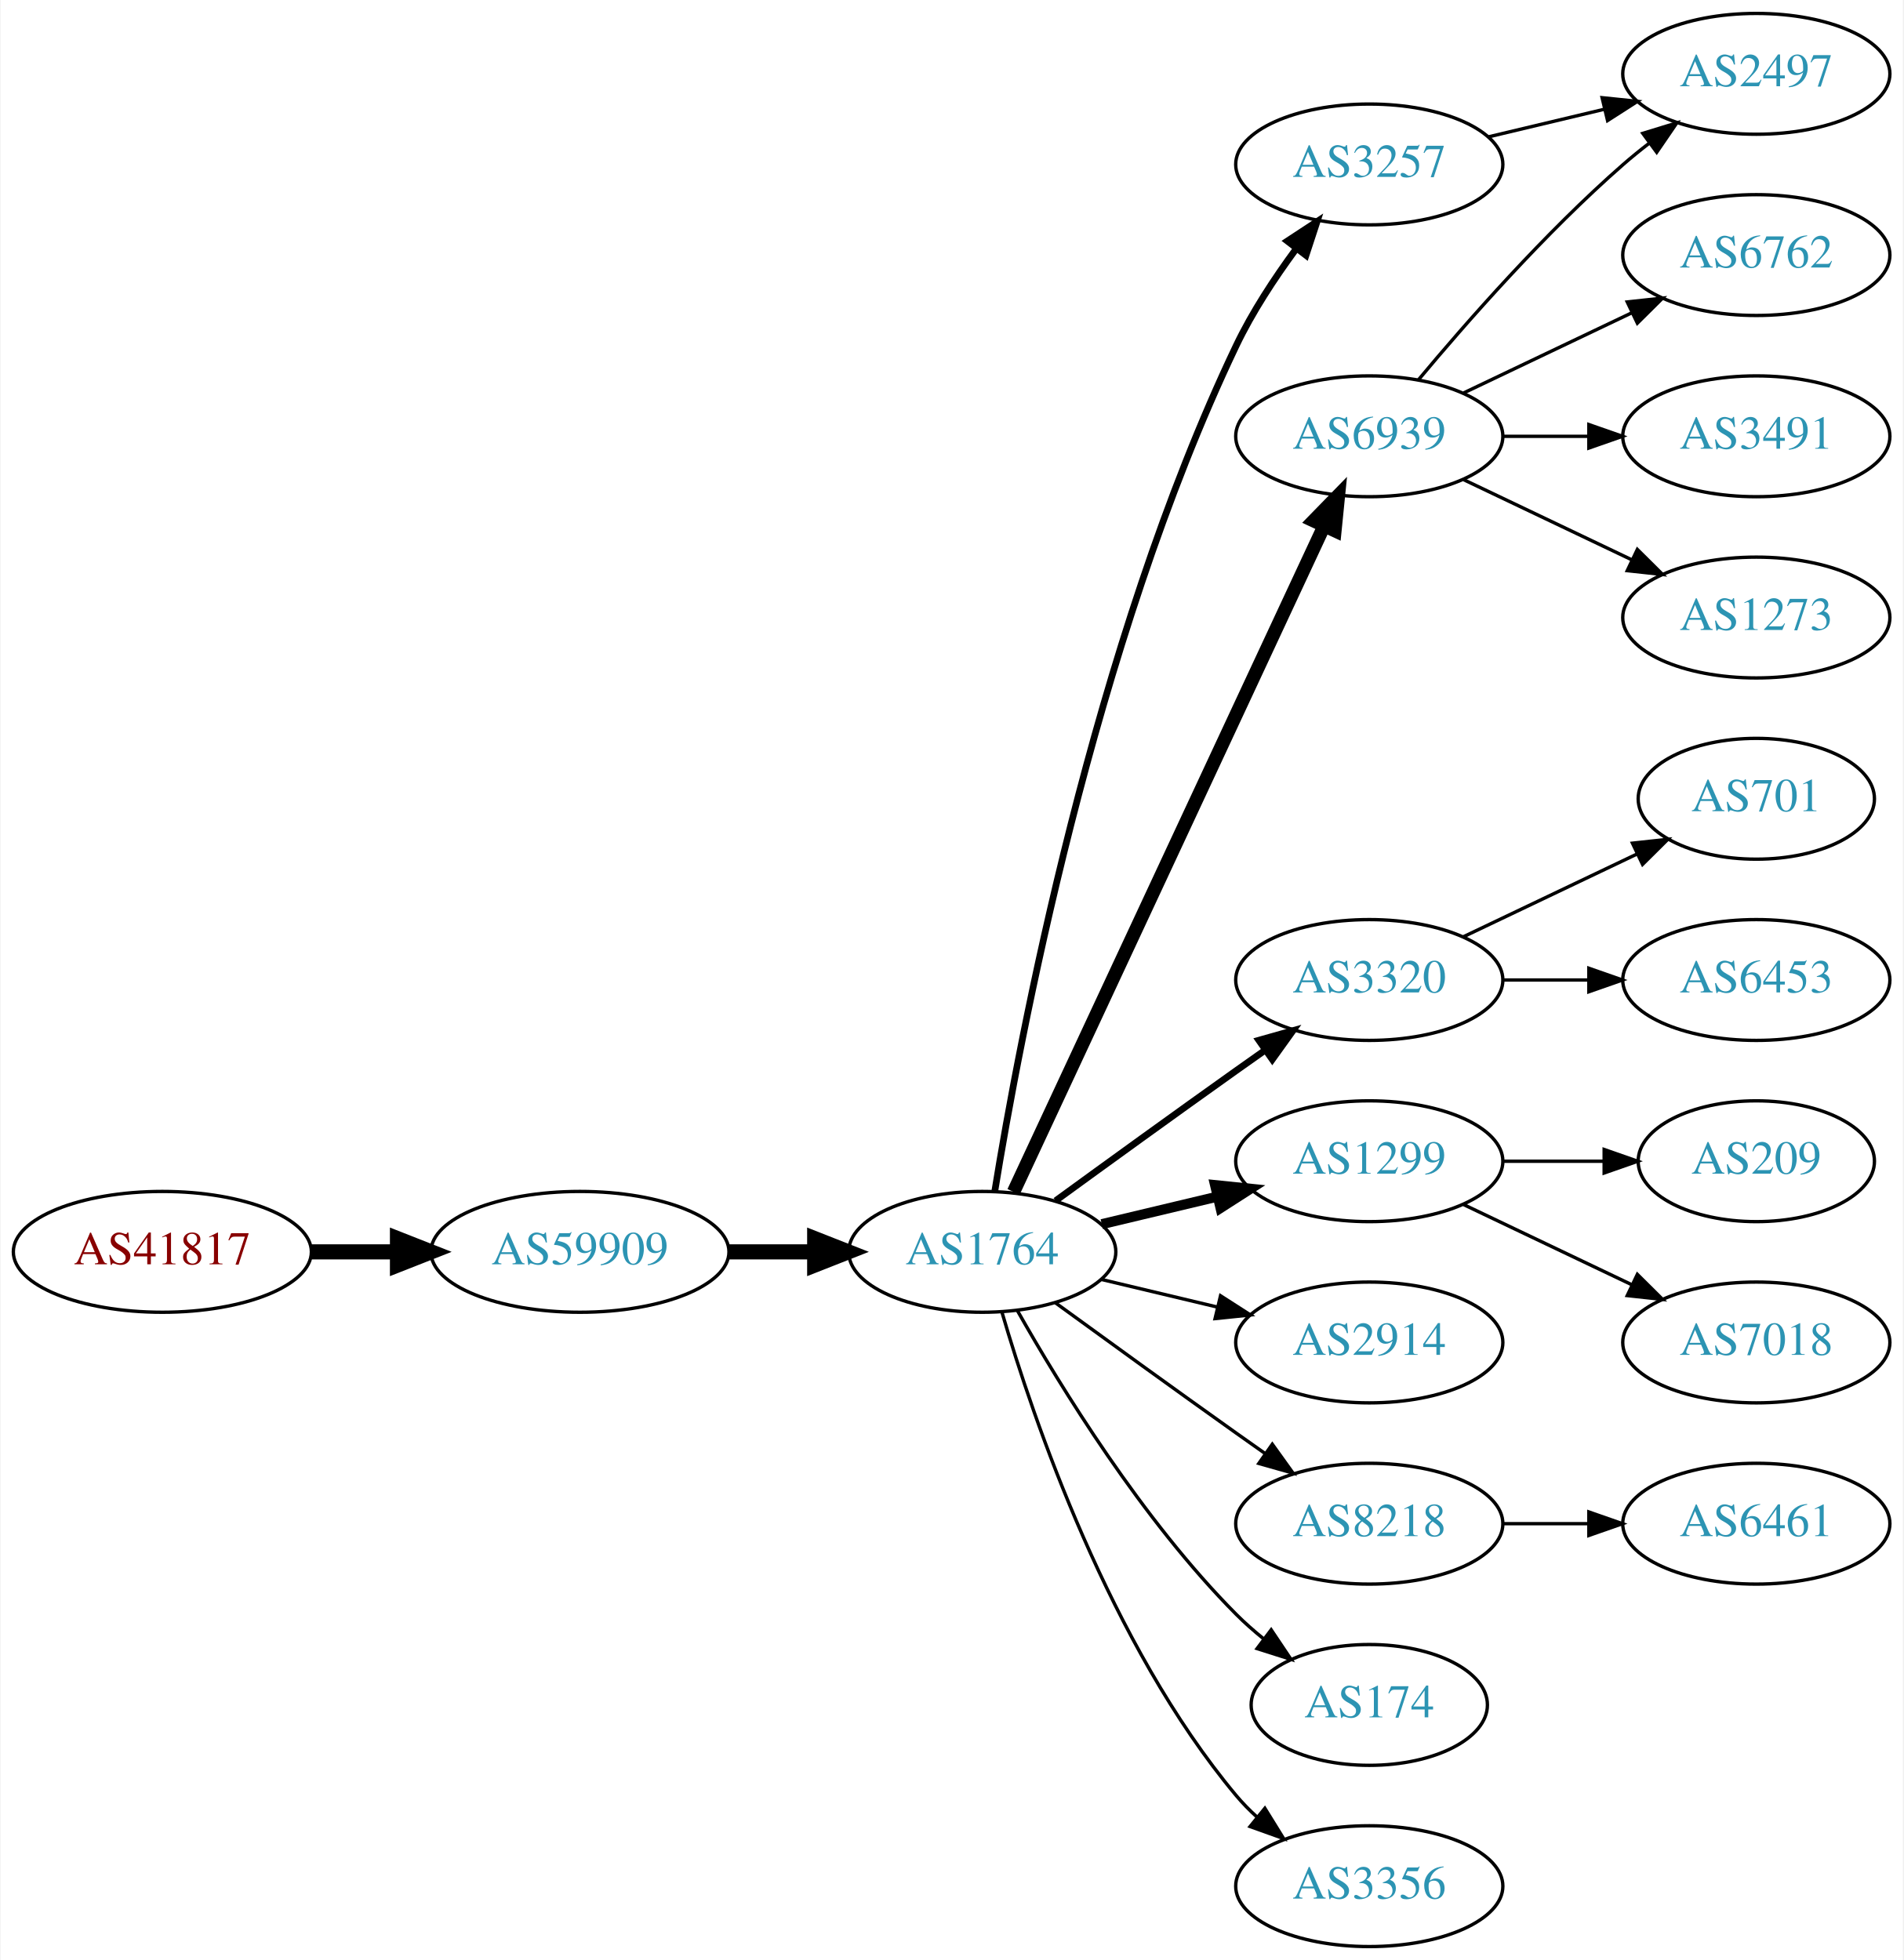
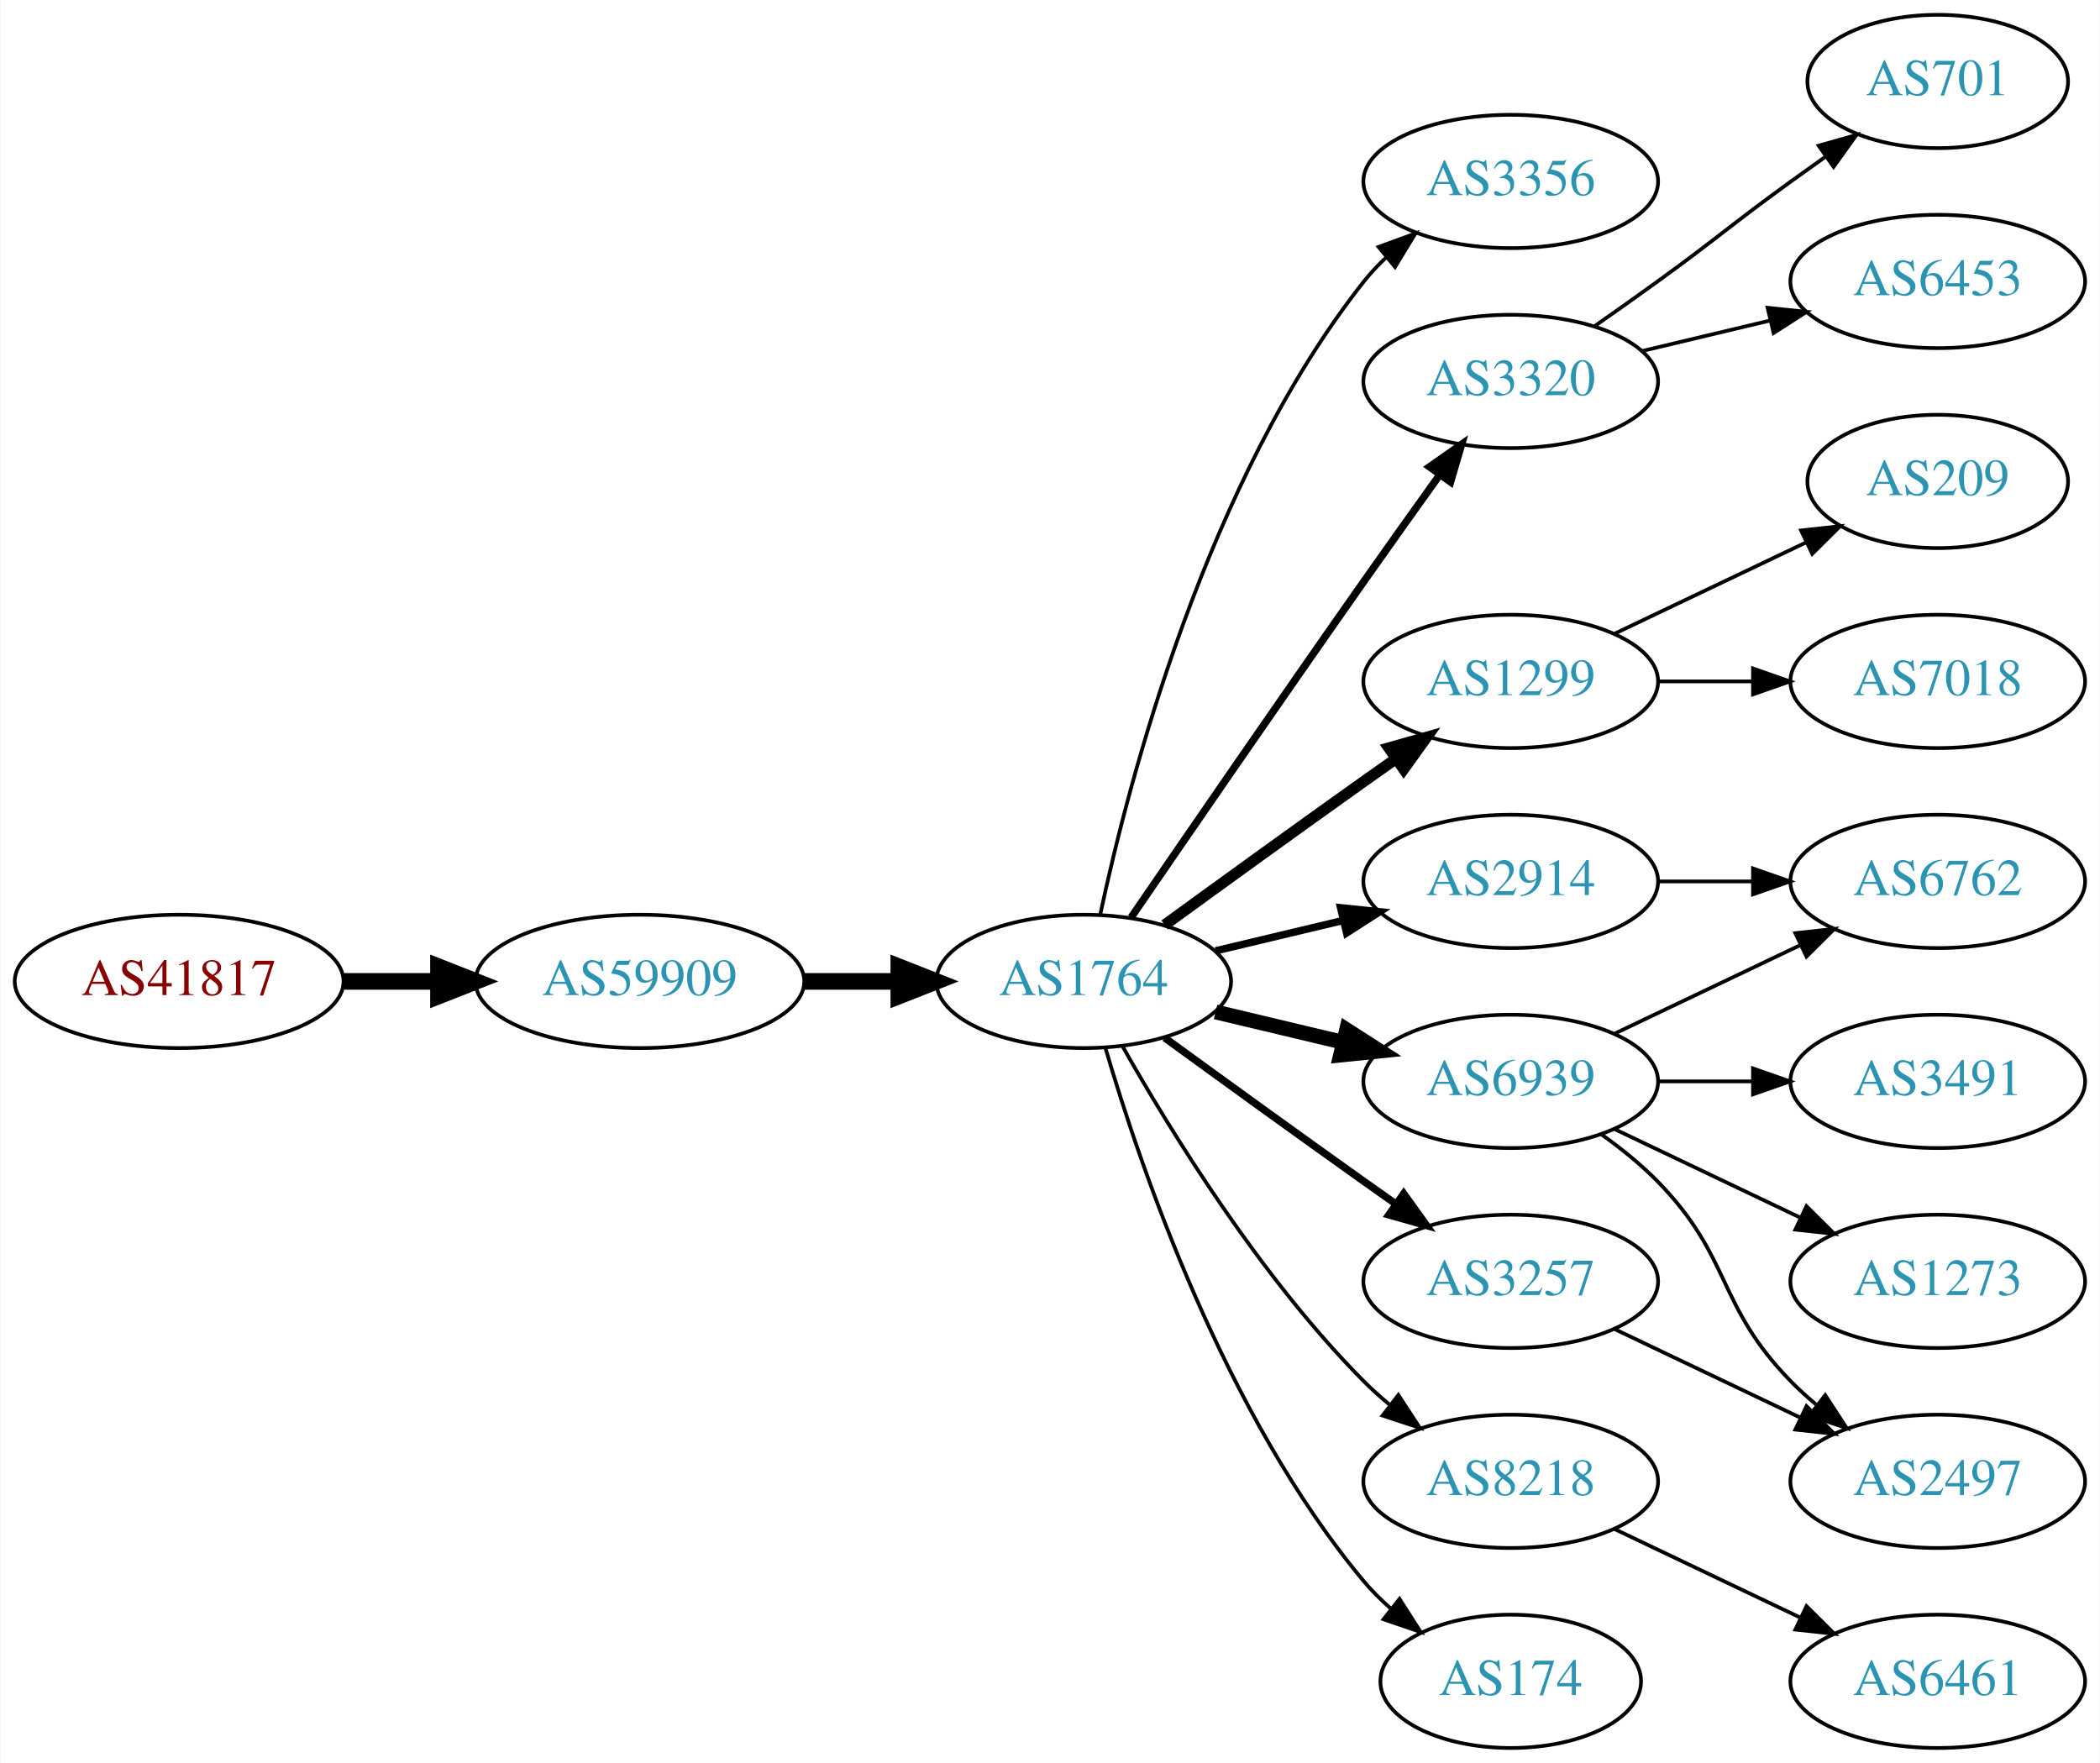
- <svg xmlns="http://www.w3.org/2000/svg" xmlns:xlink="http://www.w3.org/1999/xlink" width="567pt" height="584pt" viewBox="0.00 0.00 566.66 584.00">
-   <g id="graph0" class="graph" transform="scale(1 1) rotate(0) translate(4 580)">
-     <polygon fill="white" stroke="none" points="-4,4 -4,-580 562.663,-580 562.663,4 -4,4" />
+ <svg xmlns="http://www.w3.org/2000/svg" xmlns:xlink="http://www.w3.org/1999/xlink" width="567pt" height="476pt" viewBox="0.00 0.00 566.66 476.00">
+   <g id="graph0" class="graph" transform="scale(1 1) rotate(0) translate(4 472)">
+     <polygon fill="white" stroke="none" points="-4,4 -4,-472 562.663,-472 562.663,4 -4,4" />
    <g id="node1" class="node">
      <g id="a_node1">
        <a xlink:href="/asn/41817" xlink:title="AS41817 ~ VFNK [AT]">
          <ellipse fill="#ffffff" stroke="black" cx="44.196" cy="-207" rx="44.393" ry="18" />
          <text text-anchor="middle" x="44.196" y="-203.3" font-family="Times,serif" font-size="14.00" fill="#880000">AS41817</text>
        </a>
      </g>
    </g>
    <g id="node2" class="node">
      <g id="a_node2">
        <a xlink:href="/asn/59909" xlink:title="AS59909 ~ Tele-Tec GmbH [AT]">
          <ellipse fill="#ffffff" stroke="black" cx="168.588" cy="-207" rx="44.393" ry="18" />
          <text text-anchor="middle" x="168.588" y="-203.3" font-family="Times,serif" font-size="14.00" fill="#2c94b3">AS59909</text>
        </a>
      </g>
    </g>
    <g id="edge1" class="edge">
      <path fill="none" stroke="black" stroke-width="4.5" d="M88.692,-207C96.898,-207 105.569,-207 114.041,-207" />
      <polygon fill="black" stroke="black" stroke-width="4.5" points="114.233,-210.938 124.233,-207 114.233,-203.063 114.233,-210.938" />
    </g>
    <g id="node3" class="node">
      <g id="a_node3">
        <a xlink:href="/asn/1764" xlink:title="AS1764 ~ NEXTLAYER-AS [AT]">
          <ellipse fill="#ffffff" stroke="black" cx="288.431" cy="-207" rx="39.794" ry="18" />
          <text text-anchor="middle" x="288.431" y="-203.3" font-family="Times,serif" font-size="14.00" fill="#2c94b3">AS1764</text>
        </a>
      </g>
    </g>
    <g id="edge2" class="edge">
      <path fill="none" stroke="black" stroke-width="4.5" d="M212.799,-207C221.112,-207 229.875,-207 238.357,-207" />
      <polygon fill="black" stroke="black" stroke-width="4.5" points="238.516,-210.938 248.516,-207 238.516,-203.063 238.516,-210.938" />
    </g>
    <g id="node4" class="node">
      <g id="a_node4">
-         <a xlink:href="/asn/6939" xlink:title="AS6939 ~ Hurricane Electric LLC [US]">
-           <ellipse fill="#ffffff" stroke="black" cx="403.724" cy="-450" rx="39.794" ry="18" />
-           <text text-anchor="middle" x="403.724" y="-446.3" font-family="Times,serif" font-size="14.00" fill="#2c94b3">AS6939</text>
+         <a xlink:href="/asn/3356" xlink:title="AS3356 ~ Level 3 Parent, LLC [US]">
+           <ellipse fill="#ffffff" stroke="black" cx="403.724" cy="-423" rx="39.794" ry="18" />
+           <text text-anchor="middle" x="403.724" y="-419.3" font-family="Times,serif" font-size="14.00" fill="#2c94b3">AS3356</text>
        </a>
      </g>
    </g>
    <g id="edge3" class="edge">
-       <path fill="none" stroke="black" stroke-width="4" d="M297.761,-224.868C317.451,-267.101 366.951,-373.272 390.242,-423.227" />
-       <polygon fill="black" stroke="black" stroke-width="4" points="387.136,-424.849 394.534,-432.433 393.48,-421.891 387.136,-424.849" />
+       <path fill="none" stroke="black" d="M292.921,-225.16C300.552,-261.03 321.544,-342.155 364.077,-396 365.885,-398.288 367.937,-400.462 370.132,-402.51" />
+       <polygon fill="black" stroke="black" points="368.043,-405.323 377.992,-408.966 372.486,-399.914 368.043,-405.323" />
    </g>
    <g id="node5" class="node">
      <g id="a_node5">
        <a xlink:href="/asn/3320" xlink:title="AS3320 ~ DTAG [DE]">
-           <ellipse fill="#ffffff" stroke="black" cx="403.724" cy="-288" rx="39.794" ry="18" />
-           <text text-anchor="middle" x="403.724" y="-284.3" font-family="Times,serif" font-size="14.00" fill="#2c94b3">AS3320</text>
+           <ellipse fill="#ffffff" stroke="black" cx="403.724" cy="-369" rx="39.794" ry="18" />
+           <text text-anchor="middle" x="403.724" y="-365.3" font-family="Times,serif" font-size="14.00" fill="#2c94b3">AS3320</text>
        </a>
      </g>
    </g>
    <g id="edge4" class="edge">
-       <path fill="none" stroke="black" stroke-width="2" d="M310.279,-222.222C325.213,-233.091 345.827,-248.025 364.077,-261 366.898,-263.005 369.841,-265.085 372.789,-267.159" />
-       <polygon fill="black" stroke="black" stroke-width="2" points="370.816,-270.05 381.013,-272.926 374.835,-264.319 370.816,-270.05" />
+       <path fill="none" stroke="black" stroke-width="2" d="M301.238,-224.269C315.881,-245.642 341.655,-283.12 364.077,-315 370.712,-324.433 378.062,-334.739 384.556,-343.795" />
+       <polygon fill="black" stroke="black" stroke-width="2" points="381.792,-345.946 390.468,-352.026 387.477,-341.862 381.792,-345.946" />
    </g>
    <g id="node6" class="node">
      <g id="a_node6">
        <a xlink:href="/asn/1299" xlink:title="AS1299 ~ Telia Carrier [EU]">
-           <ellipse fill="#ffffff" stroke="black" cx="403.724" cy="-234" rx="39.794" ry="18" />
-           <text text-anchor="middle" x="403.724" y="-230.3" font-family="Times,serif" font-size="14.00" fill="#2c94b3">AS1299</text>
+           <ellipse fill="#ffffff" stroke="black" cx="403.724" cy="-288" rx="39.794" ry="18" />
+           <text text-anchor="middle" x="403.724" y="-284.3" font-family="Times,serif" font-size="14.00" fill="#2c94b3">AS1299</text>
        </a>
      </g>
    </g>
    <g id="edge5" class="edge">
-       <path fill="none" stroke="black" stroke-width="3" d="M324.038,-215.248C334.909,-217.838 347.064,-220.735 358.506,-223.462" />
-       <polygon fill="black" stroke="black" stroke-width="3" points="357.789,-226.889 368.328,-225.803 359.412,-220.08 357.789,-226.889" />
+       <path fill="none" stroke="black" stroke-width="3" d="M310.279,-222.222C325.213,-233.091 345.827,-248.025 364.077,-261 366.898,-263.005 369.841,-265.085 372.789,-267.159" />
+       <polygon fill="black" stroke="black" stroke-width="3" points="370.816,-270.05 381.013,-272.926 374.835,-264.319 370.816,-270.05" />
    </g>
    <g id="node7" class="node">
      <g id="a_node7">
-         <a xlink:href="/asn/3257" xlink:title="AS3257 ~ GTT [DE]">
-           <ellipse fill="#ffffff" stroke="black" cx="403.724" cy="-531" rx="39.794" ry="18" />
-           <text text-anchor="middle" x="403.724" y="-527.3" font-family="Times,serif" font-size="14.00" fill="#2c94b3">AS3257</text>
+         <a xlink:href="/asn/6939" xlink:title="AS6939 ~ Hurricane Electric LLC [US]">
+           <ellipse fill="#ffffff" stroke="black" cx="403.724" cy="-180" rx="39.794" ry="18" />
+           <text text-anchor="middle" x="403.724" y="-176.3" font-family="Times,serif" font-size="14.00" fill="#2c94b3">AS6939</text>
        </a>
      </g>
    </g>
    <g id="edge6" class="edge">
-       <path fill="none" stroke="black" stroke-width="2" d="M292.181,-225.14C299.418,-269.755 321.435,-387.689 364.077,-477 368.846,-486.987 375.473,-497.078 381.893,-505.79" />
-       <polygon fill="black" stroke="black" stroke-width="2" points="379.311,-508.175 388.169,-513.987 384.869,-503.92 379.311,-508.175" />
+       <path fill="none" stroke="black" stroke-width="4" d="M324.038,-198.752C334.909,-196.162 347.064,-193.265 358.506,-190.538" />
+       <polygon fill="black" stroke="black" stroke-width="4" points="359.412,-193.92 368.328,-188.197 357.789,-187.111 359.412,-193.92" />
    </g>
    <g id="node8" class="node">
      <g id="a_node8">
-         <a xlink:href="/asn/2914" xlink:title="AS2914 ~ NTT America, Inc. [US]">
-           <ellipse fill="#ffffff" stroke="black" cx="403.724" cy="-180" rx="39.794" ry="18" />
-           <text text-anchor="middle" x="403.724" y="-176.3" font-family="Times,serif" font-size="14.00" fill="#2c94b3">AS2914</text>
+         <a xlink:href="/asn/3257" xlink:title="AS3257 ~ GTT [DE]">
+           <ellipse fill="#ffffff" stroke="black" cx="403.724" cy="-126" rx="39.794" ry="18" />
+           <text text-anchor="middle" x="403.724" y="-122.3" font-family="Times,serif" font-size="14.00" fill="#2c94b3">AS3257</text>
        </a>
      </g>
    </g>
    <g id="edge7" class="edge">
-       <path fill="none" stroke="black" d="M324.038,-198.752C334.909,-196.162 347.064,-193.265 358.506,-190.538" />
-       <polygon fill="black" stroke="black" points="359.412,-193.92 368.328,-188.197 357.789,-187.111 359.412,-193.92" />
+       <path fill="none" stroke="black" stroke-width="2" d="M310.279,-191.778C325.213,-180.909 345.827,-165.975 364.077,-153 366.898,-150.995 369.841,-148.915 372.789,-146.841" />
+       <polygon fill="black" stroke="black" stroke-width="2" points="374.835,-149.681 381.013,-141.074 370.816,-143.95 374.835,-149.681" />
    </g>
    <g id="node9" class="node">
      <g id="a_node9">
        <a xlink:href="/asn/8218" xlink:title="AS8218 ~ legacy Neotelecoms [FR]">
-           <ellipse fill="#ffffff" stroke="black" cx="403.724" cy="-126" rx="39.794" ry="18" />
-           <text text-anchor="middle" x="403.724" y="-122.3" font-family="Times,serif" font-size="14.00" fill="#2c94b3">AS8218</text>
+           <ellipse fill="#ffffff" stroke="black" cx="403.724" cy="-72" rx="39.794" ry="18" />
+           <text text-anchor="middle" x="403.724" y="-68.3" font-family="Times,serif" font-size="14.00" fill="#2c94b3">AS8218</text>
        </a>
      </g>
    </g>
    <g id="edge8" class="edge">
-       <path fill="none" stroke="black" d="M310.279,-191.778C325.213,-180.909 345.827,-165.975 364.077,-153 366.898,-150.995 369.841,-148.915 372.789,-146.841" />
-       <polygon fill="black" stroke="black" points="374.835,-149.681 381.013,-141.074 370.816,-143.95 374.835,-149.681" />
+       <path fill="none" stroke="black" d="M298.891,-189.51C311.672,-166.904 336.105,-127.114 364.077,-99 366.188,-96.879 368.484,-94.812 370.87,-92.829" />
+       <polygon fill="black" stroke="black" points="373.385,-95.31 379.185,-86.444 369.122,-89.758 373.385,-95.31" />
    </g>
    <g id="node10" class="node">
      <g id="a_node10">
-         <a xlink:href="/asn/174" xlink:title="AS174 ~ Cogent Communications [US]">
-           <ellipse fill="#ffffff" stroke="black" cx="403.724" cy="-72" rx="35.194" ry="18" />
-           <text text-anchor="middle" x="403.724" y="-68.3" font-family="Times,serif" font-size="14.00" fill="#2c94b3">AS174</text>
+         <a xlink:href="/asn/2914" xlink:title="AS2914 ~ NTT America, Inc. [US]">
+           <ellipse fill="#ffffff" stroke="black" cx="403.724" cy="-234" rx="39.794" ry="18" />
+           <text text-anchor="middle" x="403.724" y="-230.3" font-family="Times,serif" font-size="14.00" fill="#2c94b3">AS2914</text>
        </a>
      </g>
    </g>
    <g id="edge9" class="edge">
-       <path fill="none" stroke="black" d="M298.891,-189.51C311.672,-166.904 336.105,-127.114 364.077,-99 366.578,-96.487 369.338,-94.052 372.199,-91.739" />
-       <polygon fill="black" stroke="black" points="374.5,-94.389 380.396,-85.587 370.298,-88.79 374.5,-94.389" />
+       <path fill="none" stroke="black" stroke-width="2" d="M324.038,-215.248C334.909,-217.838 347.064,-220.735 358.506,-223.462" />
+       <polygon fill="black" stroke="black" stroke-width="2" points="357.789,-226.889 368.328,-225.803 359.412,-220.08 357.789,-226.889" />
    </g>
    <g id="node11" class="node">
      <g id="a_node11">
-         <a xlink:href="/asn/3356" xlink:title="AS3356 ~ Level 3 Parent, LLC [US]">
-           <ellipse fill="#ffffff" stroke="black" cx="403.724" cy="-18" rx="39.794" ry="18" />
-           <text text-anchor="middle" x="403.724" y="-14.3" font-family="Times,serif" font-size="14.00" fill="#2c94b3">AS3356</text>
+         <a xlink:href="/asn/174" xlink:title="AS174 ~ Cogent Communications [US]">
+           <ellipse fill="#ffffff" stroke="black" cx="403.724" cy="-18" rx="35.194" ry="18" />
+           <text text-anchor="middle" x="403.724" y="-14.3" font-family="Times,serif" font-size="14.00" fill="#2c94b3">AS174</text>
        </a>
      </g>
    </g>
    <g id="edge10" class="edge">
-       <path fill="none" stroke="black" d="M294.305,-188.998C303.619,-157.156 326.435,-90.019 364.077,-45 365.948,-42.763 368.046,-40.626 370.272,-38.604" />
-       <polygon fill="black" stroke="black" points="372.619,-41.208 378.191,-32.196 368.216,-35.766 372.619,-41.208" />
+       <path fill="none" stroke="black" d="M294.305,-188.998C303.619,-157.156 326.435,-90.019 364.077,-45 366.23,-42.426 368.684,-39.983 371.288,-37.697" />
+       <polygon fill="black" stroke="black" points="373.695,-40.257 379.399,-31.328 369.372,-34.751 373.695,-40.257" />
    </g>
    <g id="node12" class="node">
      <g id="a_node12">
-         <a xlink:href="/asn/6762" xlink:title="AS6762 ~ TELECOM ITALIA SPARKLE S.p.A. [IT]">
-           <ellipse fill="#ffffff" stroke="black" cx="519.017" cy="-504" rx="39.794" ry="18" />
-           <text text-anchor="middle" x="519.017" y="-500.3" font-family="Times,serif" font-size="14.00" fill="#2c94b3">AS6762</text>
+         <a xlink:href="/asn/701" xlink:title="AS701 ~ UUNET [US]">
+           <ellipse fill="#ffffff" stroke="black" cx="519.017" cy="-450" rx="35.194" ry="18" />
+           <text text-anchor="middle" x="519.017" y="-446.3" font-family="Times,serif" font-size="14.00" fill="#2c94b3">AS701</text>
        </a>
      </g>
    </g>
    <g id="edge11" class="edge">
-       <path fill="none" stroke="black" d="M431.86,-462.934C446.854,-470.081 465.675,-479.052 481.898,-486.785" />
-       <polygon fill="black" stroke="black" points="480.569,-490.028 491.102,-491.171 483.581,-483.709 480.569,-490.028" />
+       <path fill="none" stroke="black" d="M426.481,-384.009C432.015,-387.879 437.934,-392.064 443.37,-396 459.57,-407.729 463.17,-411.271 479.37,-423 482.399,-425.193 485.578,-427.463 488.756,-429.713" />
+       <polygon fill="black" stroke="black" points="486.873,-432.667 497.067,-435.555 490.899,-426.941 486.873,-432.667" />
    </g>
    <g id="node13" class="node">
      <g id="a_node13">
-         <a xlink:href="/asn/2497" xlink:title="AS2497 ~ Internet Initiative Japan Inc. [JP]">
-           <ellipse fill="#ffffff" stroke="black" cx="519.017" cy="-558" rx="39.794" ry="18" />
-           <text text-anchor="middle" x="519.017" y="-554.3" font-family="Times,serif" font-size="14.00" fill="#2c94b3">AS2497</text>
+         <a xlink:href="/asn/6453" xlink:title="AS6453 ~ TATA COMMUNICATIONS (AMERICA) INC [US]">
+           <ellipse fill="#ffffff" stroke="black" cx="519.017" cy="-396" rx="39.794" ry="18" />
+           <text text-anchor="middle" x="519.017" y="-392.3" font-family="Times,serif" font-size="14.00" fill="#2c94b3">AS6453</text>
        </a>
      </g>
    </g>
    <g id="edge12" class="edge">
-       <path fill="none" stroke="black" d="M418.354,-466.817C432.636,-483.929 456.183,-510.745 479.37,-531 481.836,-533.154 484.475,-535.294 487.172,-537.372" />
-       <polygon fill="black" stroke="black" points="485.197,-540.264 495.326,-543.37 489.345,-534.625 485.197,-540.264" />
+       <path fill="none" stroke="black" d="M439.331,-377.248C450.202,-379.838 462.357,-382.735 473.799,-385.462" />
+       <polygon fill="black" stroke="black" points="473.082,-388.889 483.621,-387.803 474.705,-382.08 473.082,-388.889" />
    </g>
    <g id="node14" class="node">
      <g id="a_node14">
-         <a xlink:href="/asn/3491" xlink:title="AS3491 ~ PCCW Global, Inc. [US]">
-           <ellipse fill="#ffffff" stroke="black" cx="519.017" cy="-450" rx="39.794" ry="18" />
-           <text text-anchor="middle" x="519.017" y="-446.3" font-family="Times,serif" font-size="14.00" fill="#2c94b3">AS3491</text>
+         <a xlink:href="/asn/209" xlink:title="AS209 ~ CenturyLink Communications, LLC [US]">
+           <ellipse fill="#ffffff" stroke="black" cx="519.017" cy="-342" rx="35.194" ry="18" />
+           <text text-anchor="middle" x="519.017" y="-338.3" font-family="Times,serif" font-size="14.00" fill="#2c94b3">AS209</text>
        </a>
      </g>
    </g>
    <g id="edge13" class="edge">
-       <path fill="none" stroke="black" d="M443.396,-450C451.599,-450 460.363,-450 468.895,-450" />
-       <polygon fill="black" stroke="black" points="469.134,-453.5 479.134,-450 469.134,-446.5 469.134,-453.5" />
+       <path fill="none" stroke="black" d="M431.86,-300.934C447.292,-308.29 466.778,-317.577 483.313,-325.459" />
+       <polygon fill="black" stroke="black" points="482.121,-328.768 492.654,-329.911 485.133,-322.449 482.121,-328.768" />
    </g>
    <g id="node15" class="node">
      <g id="a_node15">
-         <a xlink:href="/asn/1273" xlink:title="AS1273 ~ Vodafone Group PLC [EU]">
-           <ellipse fill="#ffffff" stroke="black" cx="519.017" cy="-396" rx="39.794" ry="18" />
-           <text text-anchor="middle" x="519.017" y="-392.3" font-family="Times,serif" font-size="14.00" fill="#2c94b3">AS1273</text>
+         <a xlink:href="/asn/7018" xlink:title="AS7018 ~ AT&amp;T Services, Inc. [US]">
+           <ellipse fill="#ffffff" stroke="black" cx="519.017" cy="-288" rx="39.794" ry="18" />
+           <text text-anchor="middle" x="519.017" y="-284.3" font-family="Times,serif" font-size="14.00" fill="#2c94b3">AS7018</text>
        </a>
      </g>
    </g>
    <g id="edge14" class="edge">
-       <path fill="none" stroke="black" d="M431.86,-437.066C446.854,-429.919 465.675,-420.948 481.898,-413.215" />
-       <polygon fill="black" stroke="black" points="483.581,-416.291 491.102,-408.829 480.569,-409.972 483.581,-416.291" />
+       <path fill="none" stroke="black" d="M443.396,-288C451.599,-288 460.363,-288 468.895,-288" />
+       <polygon fill="black" stroke="black" points="469.134,-291.5 479.134,-288 469.134,-284.5 469.134,-291.5" />
    </g>
    <g id="node16" class="node">
      <g id="a_node16">
-         <a xlink:href="/asn/701" xlink:title="AS701 ~ UUNET [US]">
-           <ellipse fill="#ffffff" stroke="black" cx="519.017" cy="-342" rx="35.194" ry="18" />
-           <text text-anchor="middle" x="519.017" y="-338.3" font-family="Times,serif" font-size="14.00" fill="#2c94b3">AS701</text>
+         <a xlink:href="/asn/6762" xlink:title="AS6762 ~ TELECOM ITALIA SPARKLE S.p.A. [IT]">
+           <ellipse fill="#ffffff" stroke="black" cx="519.017" cy="-234" rx="39.794" ry="18" />
+           <text text-anchor="middle" x="519.017" y="-230.3" font-family="Times,serif" font-size="14.00" fill="#2c94b3">AS6762</text>
        </a>
      </g>
    </g>
    <g id="edge15" class="edge">
-       <path fill="none" stroke="black" d="M431.86,-300.934C447.292,-308.29 466.778,-317.577 483.313,-325.459" />
-       <polygon fill="black" stroke="black" points="482.121,-328.768 492.654,-329.911 485.133,-322.449 482.121,-328.768" />
+       <path fill="none" stroke="black" d="M431.86,-192.934C446.854,-200.081 465.675,-209.052 481.898,-216.785" />
+       <polygon fill="black" stroke="black" points="480.569,-220.028 491.102,-221.171 483.581,-213.709 480.569,-220.028" />
    </g>
    <g id="node17" class="node">
      <g id="a_node17">
-         <a xlink:href="/asn/6453" xlink:title="AS6453 ~ TATA COMMUNICATIONS (AMERICA) INC [US]">
-           <ellipse fill="#ffffff" stroke="black" cx="519.017" cy="-288" rx="39.794" ry="18" />
-           <text text-anchor="middle" x="519.017" y="-284.3" font-family="Times,serif" font-size="14.00" fill="#2c94b3">AS6453</text>
+         <a xlink:href="/asn/3491" xlink:title="AS3491 ~ PCCW Global, Inc. [US]">
+           <ellipse fill="#ffffff" stroke="black" cx="519.017" cy="-180" rx="39.794" ry="18" />
+           <text text-anchor="middle" x="519.017" y="-176.3" font-family="Times,serif" font-size="14.00" fill="#2c94b3">AS3491</text>
        </a>
      </g>
    </g>
    <g id="edge16" class="edge">
-       <path fill="none" stroke="black" d="M443.396,-288C451.599,-288 460.363,-288 468.895,-288" />
-       <polygon fill="black" stroke="black" points="469.134,-291.5 479.134,-288 469.134,-284.5 469.134,-291.5" />
+       <path fill="none" stroke="black" d="M443.396,-180C451.599,-180 460.363,-180 468.895,-180" />
+       <polygon fill="black" stroke="black" points="469.134,-183.5 479.134,-180 469.134,-176.5 469.134,-183.5" />
    </g>
    <g id="node18" class="node">
      <g id="a_node18">
-         <a xlink:href="/asn/209" xlink:title="AS209 ~ CenturyLink Communications, LLC [US]">
-           <ellipse fill="#ffffff" stroke="black" cx="519.017" cy="-234" rx="35.194" ry="18" />
-           <text text-anchor="middle" x="519.017" y="-230.3" font-family="Times,serif" font-size="14.00" fill="#2c94b3">AS209</text>
+         <a xlink:href="/asn/1273" xlink:title="AS1273 ~ Vodafone Group PLC [EU]">
+           <ellipse fill="#ffffff" stroke="black" cx="519.017" cy="-126" rx="39.794" ry="18" />
+           <text text-anchor="middle" x="519.017" y="-122.3" font-family="Times,serif" font-size="14.00" fill="#2c94b3">AS1273</text>
        </a>
      </g>
    </g>
    <g id="edge17" class="edge">
-       <path fill="none" stroke="black" d="M443.396,-234C453.101,-234 463.592,-234 473.555,-234" />
-       <polygon fill="black" stroke="black" points="473.691,-237.5 483.691,-234 473.691,-230.5 473.691,-237.5" />
+       <path fill="none" stroke="black" d="M431.86,-167.066C446.854,-159.919 465.675,-150.948 481.898,-143.215" />
+       <polygon fill="black" stroke="black" points="483.581,-146.291 491.102,-138.829 480.569,-139.972 483.581,-146.291" />
    </g>
    <g id="node19" class="node">
      <g id="a_node19">
-         <a xlink:href="/asn/7018" xlink:title="AS7018 ~ AT&amp;T Services, Inc. [US]">
-           <ellipse fill="#ffffff" stroke="black" cx="519.017" cy="-180" rx="39.794" ry="18" />
-           <text text-anchor="middle" x="519.017" y="-176.3" font-family="Times,serif" font-size="14.00" fill="#2c94b3">AS7018</text>
+         <a xlink:href="/asn/2497" xlink:title="AS2497 ~ Internet Initiative Japan Inc. [JP]">
+           <ellipse fill="#ffffff" stroke="black" cx="519.017" cy="-72" rx="39.794" ry="18" />
+           <text text-anchor="middle" x="519.017" y="-68.3" font-family="Times,serif" font-size="14.00" fill="#2c94b3">AS2497</text>
        </a>
      </g>
    </g>
    <g id="edge18" class="edge">
-       <path fill="none" stroke="black" d="M431.86,-221.066C446.854,-213.919 465.675,-204.948 481.898,-197.215" />
-       <polygon fill="black" stroke="black" points="483.581,-200.291 491.102,-192.829 480.569,-193.972 483.581,-200.291" />
+       <path fill="none" stroke="black" d="M428.318,-165.611C433.574,-161.852 438.906,-157.563 443.37,-153 463.543,-132.383 459.198,-119.617 479.37,-99 481.463,-96.861 483.746,-94.782 486.123,-92.79" />
+       <polygon fill="black" stroke="black" points="488.641,-95.268 494.423,-86.389 484.367,-89.725 488.641,-95.268" />
    </g>
    <g id="edge19" class="edge">
-       <path fill="none" stroke="black" d="M439.331,-539.248C450.202,-541.838 462.357,-544.735 473.799,-547.462" />
-       <polygon fill="black" stroke="black" points="473.082,-550.889 483.621,-549.803 474.705,-544.08 473.082,-550.889" />
+       <path fill="none" stroke="black" d="M431.86,-113.066C446.854,-105.919 465.675,-96.948 481.898,-89.215" />
+       <polygon fill="black" stroke="black" points="483.581,-92.291 491.102,-84.829 480.569,-85.972 483.581,-92.291" />
    </g>
    <g id="node20" class="node">
      <g id="a_node20">
        <a xlink:href="/asn/6461" xlink:title="AS6461 ~ Zayo Bandwidth [US]">
-           <ellipse fill="#ffffff" stroke="black" cx="519.017" cy="-126" rx="39.794" ry="18" />
-           <text text-anchor="middle" x="519.017" y="-122.3" font-family="Times,serif" font-size="14.00" fill="#2c94b3">AS6461</text>
+           <ellipse fill="#ffffff" stroke="black" cx="519.017" cy="-18" rx="39.794" ry="18" />
+           <text text-anchor="middle" x="519.017" y="-14.3" font-family="Times,serif" font-size="14.00" fill="#2c94b3">AS6461</text>
        </a>
      </g>
    </g>
    <g id="edge20" class="edge">
-       <path fill="none" stroke="black" d="M443.396,-126C451.599,-126 460.363,-126 468.895,-126" />
-       <polygon fill="black" stroke="black" points="469.134,-129.5 479.134,-126 469.134,-122.5 469.134,-129.5" />
+       <path fill="none" stroke="black" d="M431.86,-59.066C446.854,-51.919 465.675,-42.948 481.898,-35.215" />
+       <polygon fill="black" stroke="black" points="483.581,-38.291 491.102,-30.829 480.569,-31.972 483.581,-38.291" />
+     </g>
+     <g id="edge21" class="edge">
+       <path fill="none" stroke="black" d="M443.396,-234C451.599,-234 460.363,-234 468.895,-234" />
+       <polygon fill="black" stroke="black" points="469.134,-237.5 479.134,-234 469.134,-230.5 469.134,-237.5" />
    </g>
  </g>
</svg>
